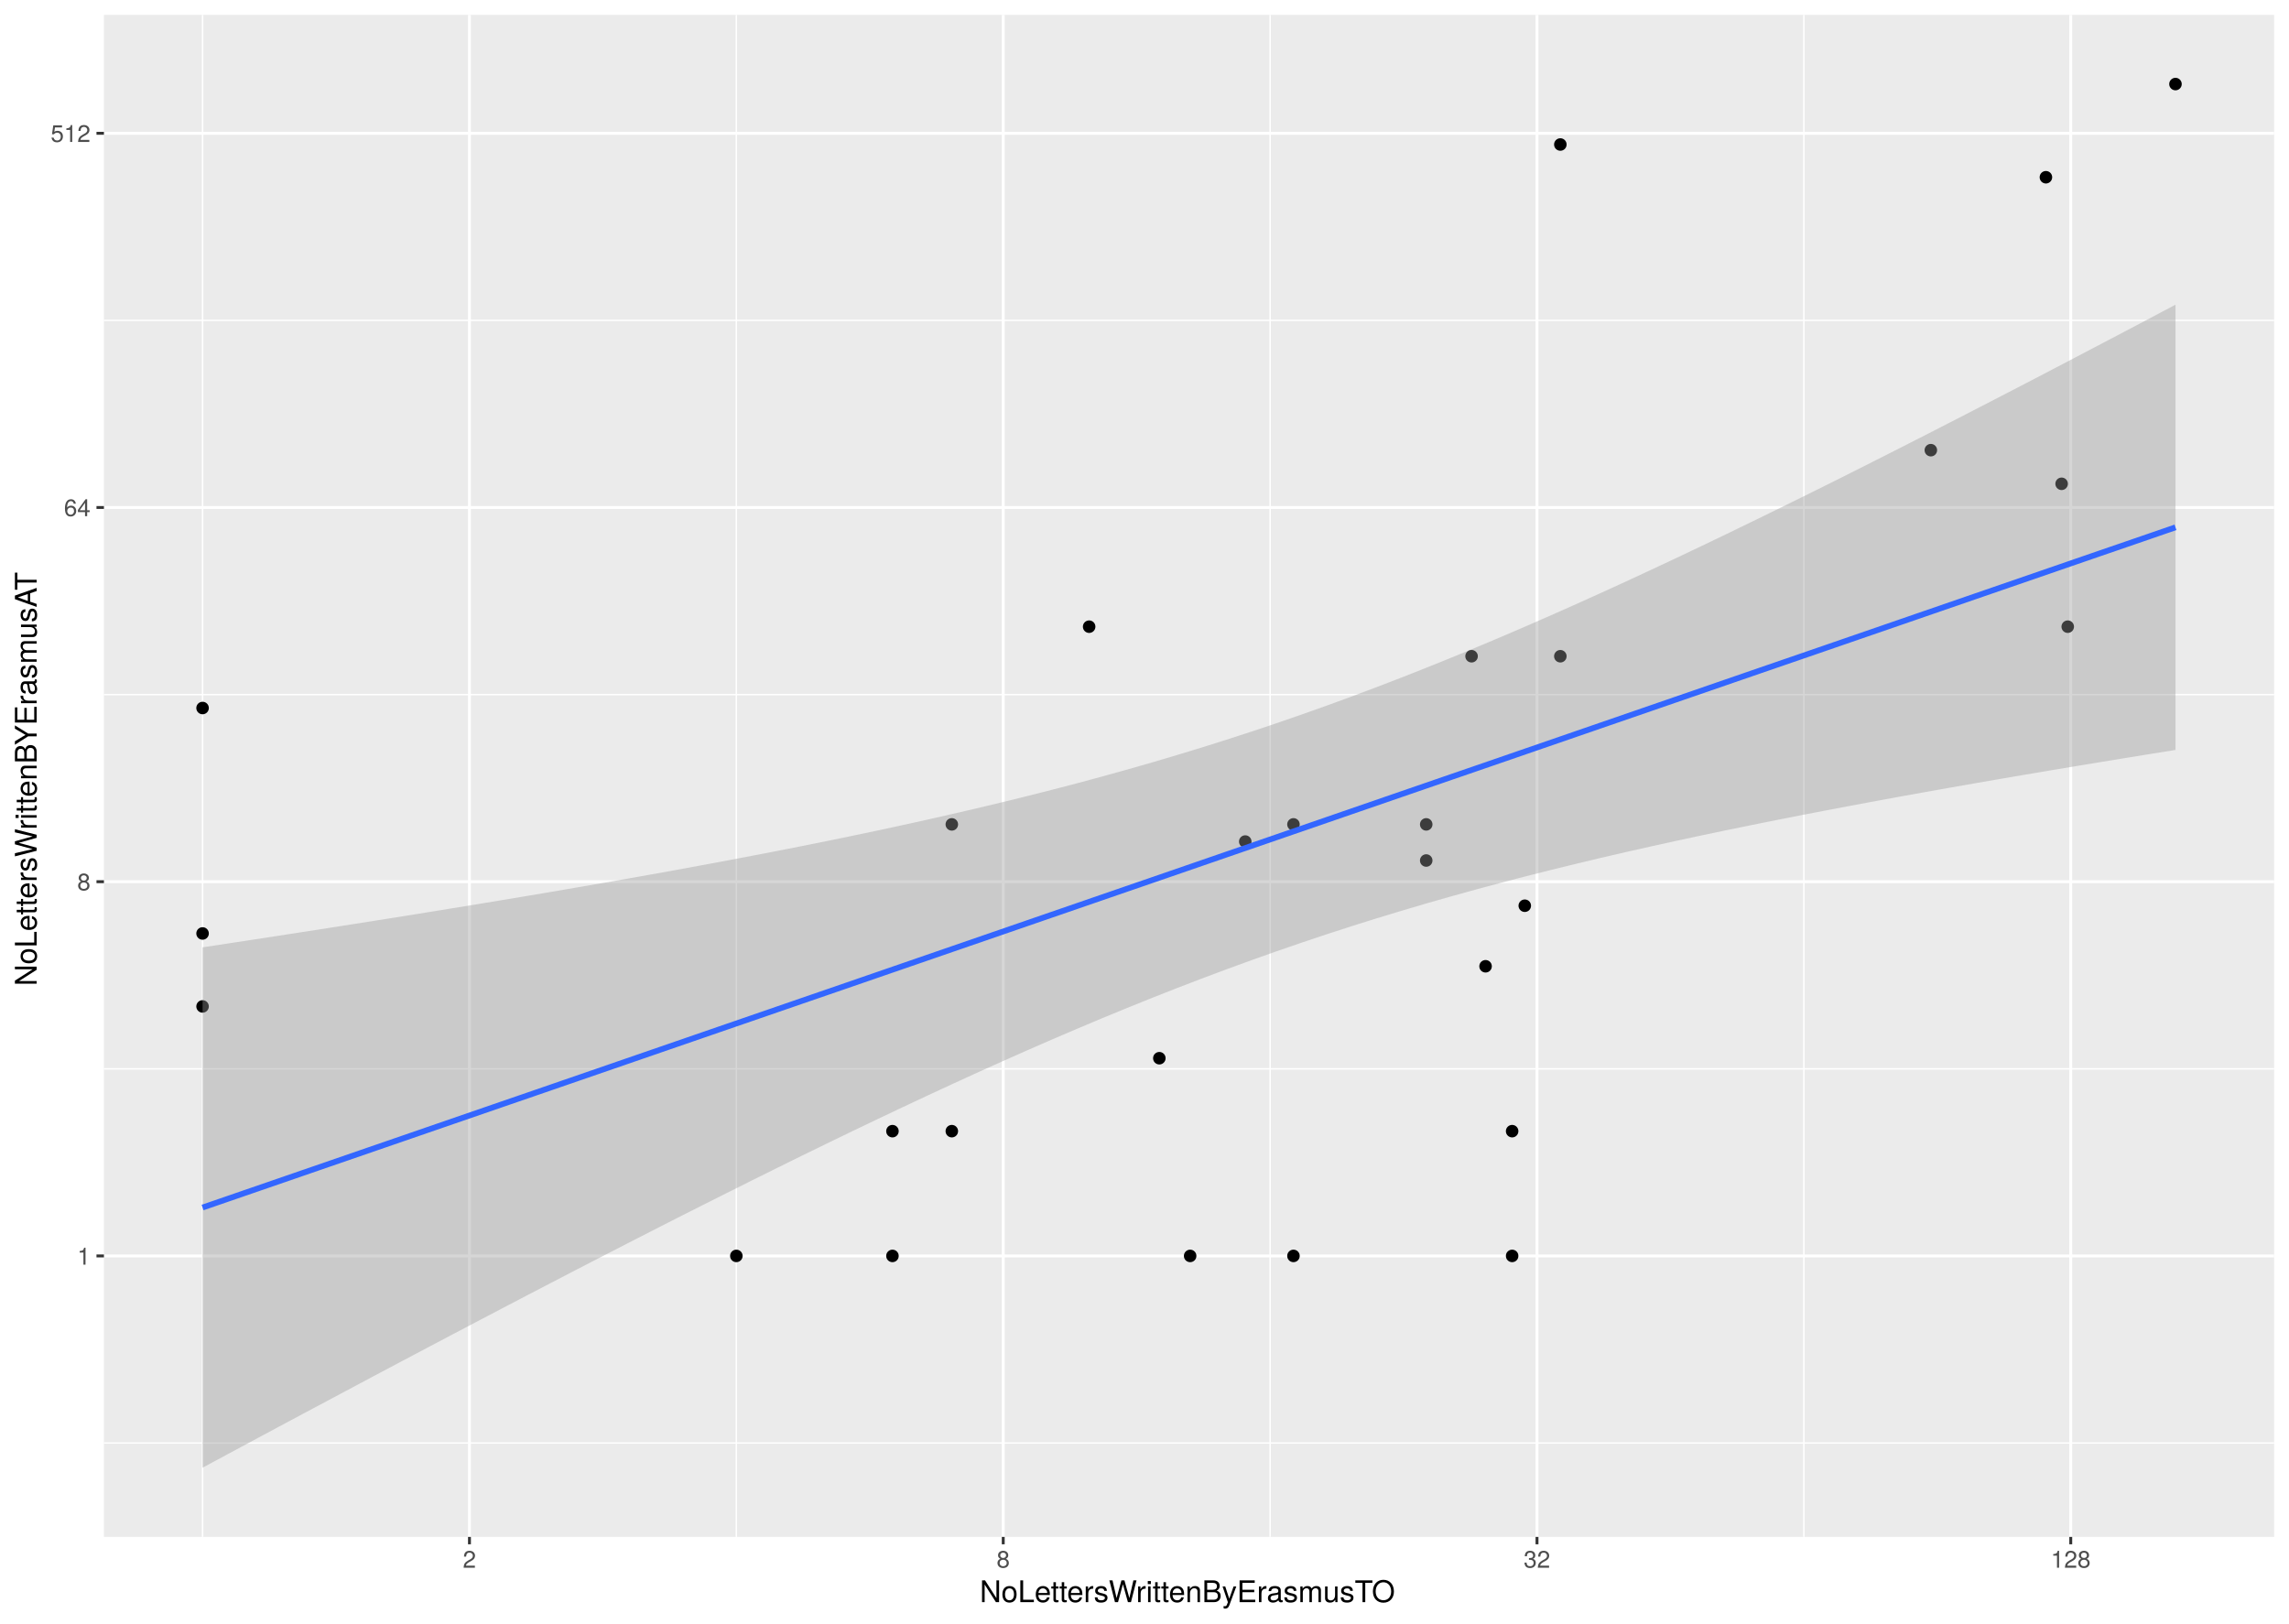
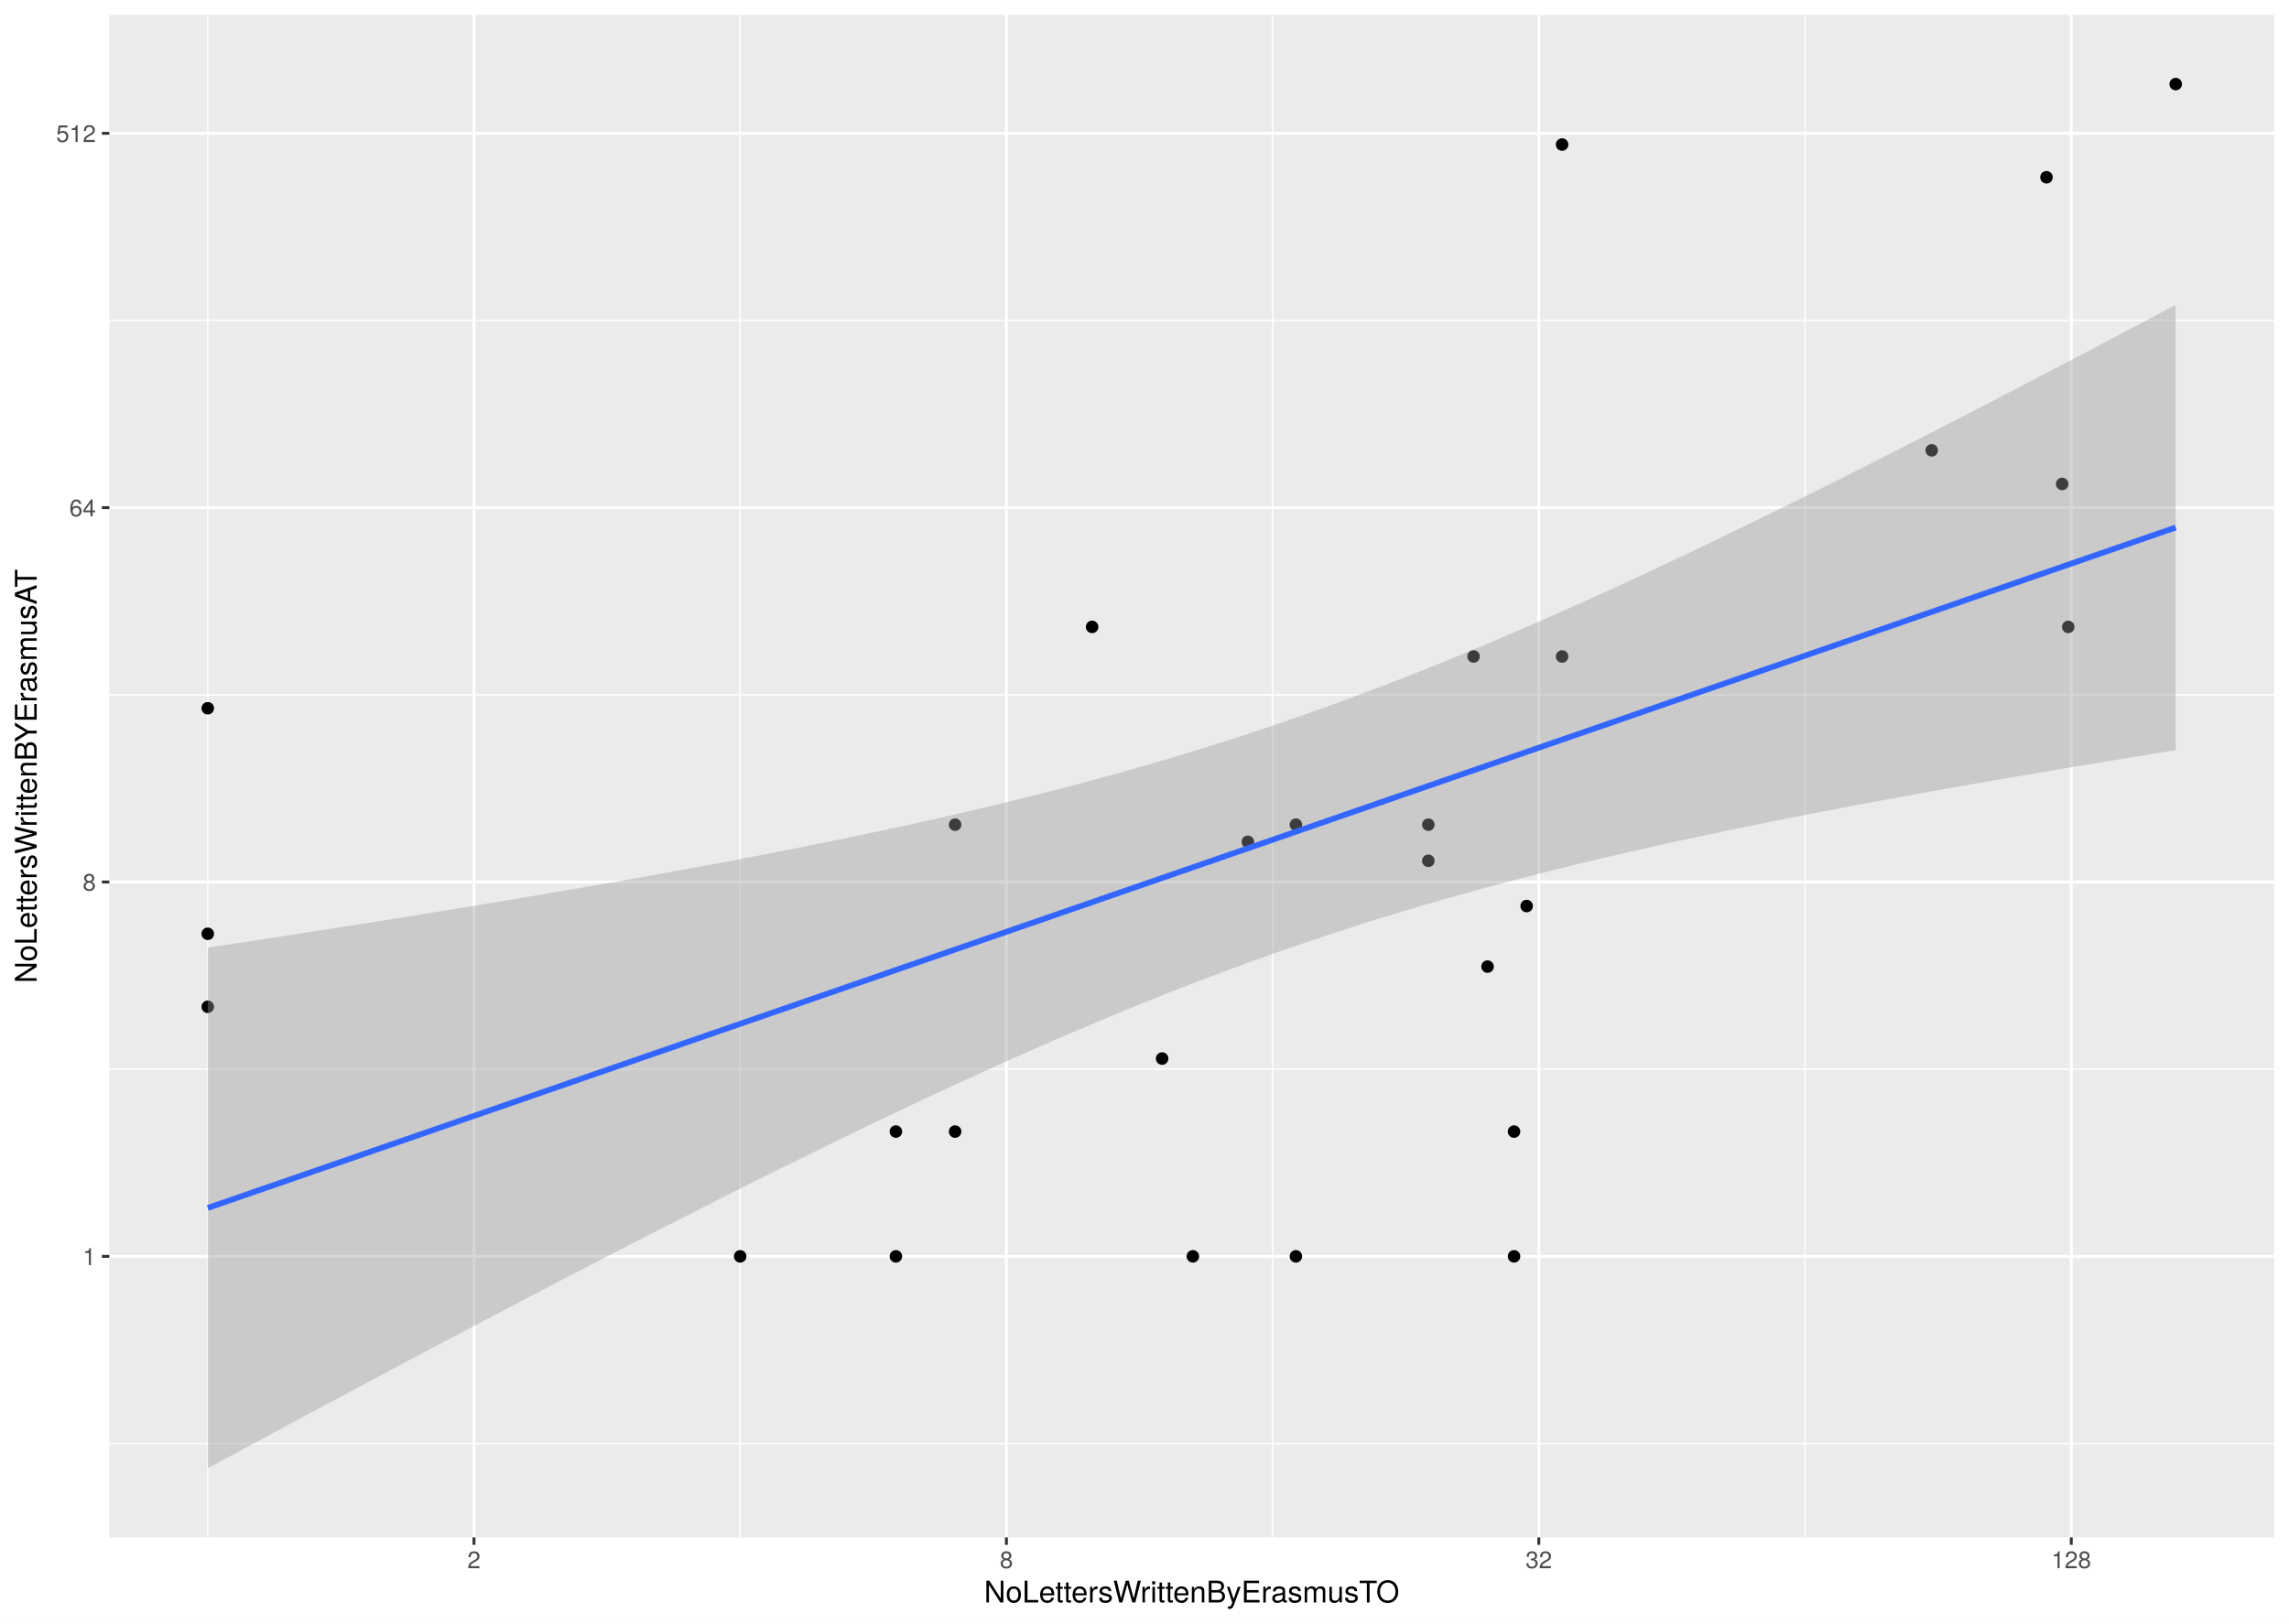
- <svg xmlns="http://www.w3.org/2000/svg" viewBox="0 0 842.40 597.60">
+ <svg xmlns="http://www.w3.org/2000/svg" class="svglite" width="842.40pt" height="597.60pt" viewBox="0 0 842.40 597.60">
  <defs>
    <style type="text/css">
-     line, polyline, polygon, path, rect, circle {
+     .svglite line, .svglite polyline, .svglite polygon, .svglite path, .svglite rect, .svglite circle {
      fill: none;
      stroke: #000000;
      stroke-linecap: round;
      stroke-linejoin: round;
      stroke-miterlimit: 10.00;
    }
+     .svglite text {
+       white-space: pre;
+     }
  </style>
  </defs>
  <rect width="100%" height="100%" style="stroke: none; fill: #FFFFFF;" />
-   <rect x="-0" y="-0" width="842.40" height="597.60" style="stroke-width: 1.07; stroke: #FFFFFF; fill: #FFFFFF;" />
  <defs>
-     <clipPath id="cpMzguMjV8ODM2LjkyfDU2NS43MHw1LjQ4">
-       <rect x="38.25" y="5.48" width="798.67" height="560.22" />
-     </clipPath>
-   </defs>
-   <rect x="38.25" y="5.48" width="798.67" height="560.22" style="stroke-width: 1.07; stroke: none; fill: #EBEBEB;" clip-path="url(#cpMzguMjV8ODM2LjkyfDU2NS43MHw1LjQ4)" />
-   <polyline points="38.25,531.15 836.92,531.15 " style="stroke-width: 0.53; stroke: #FFFFFF; stroke-linecap: butt;" clip-path="url(#cpMzguMjV8ODM2LjkyfDU2NS43MHw1LjQ4)" />
-   <polyline points="38.25,393.41 836.92,393.41 " style="stroke-width: 0.53; stroke: #FFFFFF; stroke-linecap: butt;" clip-path="url(#cpMzguMjV8ODM2LjkyfDU2NS43MHw1LjQ4)" />
-   <polyline points="38.25,255.67 836.92,255.67 " style="stroke-width: 0.53; stroke: #FFFFFF; stroke-linecap: butt;" clip-path="url(#cpMzguMjV8ODM2LjkyfDU2NS43MHw1LjQ4)" />
-   <polyline points="38.25,117.93 836.92,117.93 " style="stroke-width: 0.53; stroke: #FFFFFF; stroke-linecap: butt;" clip-path="url(#cpMzguMjV8ODM2LjkyfDU2NS43MHw1LjQ4)" />
-   <polyline points="74.55,565.70 74.55,5.48 " style="stroke-width: 0.53; stroke: #FFFFFF; stroke-linecap: butt;" clip-path="url(#cpMzguMjV8ODM2LjkyfDU2NS43MHw1LjQ4)" />
-   <polyline points="270.99,565.70 270.99,5.48 " style="stroke-width: 0.53; stroke: #FFFFFF; stroke-linecap: butt;" clip-path="url(#cpMzguMjV8ODM2LjkyfDU2NS43MHw1LjQ4)" />
-   <polyline points="467.43,565.70 467.43,5.48 " style="stroke-width: 0.53; stroke: #FFFFFF; stroke-linecap: butt;" clip-path="url(#cpMzguMjV8ODM2LjkyfDU2NS43MHw1LjQ4)" />
-   <polyline points="663.86,565.70 663.86,5.48 " style="stroke-width: 0.53; stroke: #FFFFFF; stroke-linecap: butt;" clip-path="url(#cpMzguMjV8ODM2LjkyfDU2NS43MHw1LjQ4)" />
-   <polyline points="38.25,462.28 836.92,462.28 " style="stroke-width: 1.07; stroke: #FFFFFF; stroke-linecap: butt;" clip-path="url(#cpMzguMjV8ODM2LjkyfDU2NS43MHw1LjQ4)" />
-   <polyline points="38.25,324.54 836.92,324.54 " style="stroke-width: 1.07; stroke: #FFFFFF; stroke-linecap: butt;" clip-path="url(#cpMzguMjV8ODM2LjkyfDU2NS43MHw1LjQ4)" />
-   <polyline points="38.25,186.80 836.92,186.80 " style="stroke-width: 1.07; stroke: #FFFFFF; stroke-linecap: butt;" clip-path="url(#cpMzguMjV8ODM2LjkyfDU2NS43MHw1LjQ4)" />
-   <polyline points="38.25,49.06 836.92,49.06 " style="stroke-width: 1.07; stroke: #FFFFFF; stroke-linecap: butt;" clip-path="url(#cpMzguMjV8ODM2LjkyfDU2NS43MHw1LjQ4)" />
-   <polyline points="172.77,565.70 172.77,5.48 " style="stroke-width: 1.07; stroke: #FFFFFF; stroke-linecap: butt;" clip-path="url(#cpMzguMjV8ODM2LjkyfDU2NS43MHw1LjQ4)" />
-   <polyline points="369.21,565.70 369.21,5.48 " style="stroke-width: 1.07; stroke: #FFFFFF; stroke-linecap: butt;" clip-path="url(#cpMzguMjV8ODM2LjkyfDU2NS43MHw1LjQ4)" />
-   <polyline points="565.65,565.70 565.65,5.48 " style="stroke-width: 1.07; stroke: #FFFFFF; stroke-linecap: butt;" clip-path="url(#cpMzguMjV8ODM2LjkyfDU2NS43MHw1LjQ4)" />
-   <polyline points="762.08,565.70 762.08,5.48 " style="stroke-width: 1.07; stroke: #FFFFFF; stroke-linecap: butt;" clip-path="url(#cpMzguMjV8ODM2LjkyfDU2NS43MHw1LjQ4)" />
-   <circle cx="74.55" cy="260.61" r="1.95" style="stroke-width: 0.71; fill: #000000;" clip-path="url(#cpMzguMjV8ODM2LjkyfDU2NS43MHw1LjQ4)" />
-   <circle cx="710.59" cy="165.70" r="1.95" style="stroke-width: 0.71; fill: #000000;" clip-path="url(#cpMzguMjV8ODM2LjkyfDU2NS43MHw1LjQ4)" />
-   <circle cx="800.62" cy="30.94" r="1.95" style="stroke-width: 0.71; fill: #000000;" clip-path="url(#cpMzguMjV8ODM2LjkyfDU2NS43MHw1LjQ4)" />
-   <circle cx="74.55" cy="343.59" r="1.95" style="stroke-width: 0.71; fill: #000000;" clip-path="url(#cpMzguMjV8ODM2LjkyfDU2NS43MHw1LjQ4)" />
-   <circle cx="524.88" cy="316.74" r="1.95" style="stroke-width: 0.71; fill: #000000;" clip-path="url(#cpMzguMjV8ODM2LjkyfDU2NS43MHw1LjQ4)" />
-   <circle cx="574.24" cy="241.55" r="1.95" style="stroke-width: 0.71; fill: #000000;" clip-path="url(#cpMzguMjV8ODM2LjkyfDU2NS43MHw1LjQ4)" />
-   <circle cx="270.99" cy="462.28" r="1.95" style="stroke-width: 0.71; fill: #000000;" clip-path="url(#cpMzguMjV8ODM2LjkyfDU2NS43MHw1LjQ4)" />
-   <circle cx="400.83" cy="230.67" r="1.95" style="stroke-width: 0.71; fill: #000000;" clip-path="url(#cpMzguMjV8ODM2LjkyfDU2NS43MHw1LjQ4)" />
-   <circle cx="74.55" cy="370.45" r="1.95" style="stroke-width: 0.71; fill: #000000;" clip-path="url(#cpMzguMjV8ODM2LjkyfDU2NS43MHw1LjQ4)" />
-   <circle cx="328.44" cy="462.28" r="1.95" style="stroke-width: 0.71; fill: #000000;" clip-path="url(#cpMzguMjV8ODM2LjkyfDU2NS43MHw1LjQ4)" />
-   <circle cx="574.24" cy="53.19" r="1.95" style="stroke-width: 0.71; fill: #000000;" clip-path="url(#cpMzguMjV8ODM2LjkyfDU2NS43MHw1LjQ4)" />
-   <circle cx="328.44" cy="416.36" r="1.95" style="stroke-width: 0.71; fill: #000000;" clip-path="url(#cpMzguMjV8ODM2LjkyfDU2NS43MHw1LjQ4)" />
-   <circle cx="556.50" cy="462.28" r="1.95" style="stroke-width: 0.71; fill: #000000;" clip-path="url(#cpMzguMjV8ODM2LjkyfDU2NS43MHw1LjQ4)" />
-   <circle cx="561.15" cy="333.38" r="1.95" style="stroke-width: 0.71; fill: #000000;" clip-path="url(#cpMzguMjV8ODM2LjkyfDU2NS43MHw1LjQ4)" />
-   <circle cx="350.29" cy="416.36" r="1.95" style="stroke-width: 0.71; fill: #000000;" clip-path="url(#cpMzguMjV8ODM2LjkyfDU2NS43MHw1LjQ4)" />
-   <circle cx="752.94" cy="65.24" r="1.95" style="stroke-width: 0.71; fill: #000000;" clip-path="url(#cpMzguMjV8ODM2LjkyfDU2NS43MHw1LjQ4)" />
-   <circle cx="438.00" cy="462.28" r="1.95" style="stroke-width: 0.71; fill: #000000;" clip-path="url(#cpMzguMjV8ODM2LjkyfDU2NS43MHw1LjQ4)" />
-   <circle cx="760.97" cy="230.67" r="1.95" style="stroke-width: 0.71; fill: #000000;" clip-path="url(#cpMzguMjV8ODM2LjkyfDU2NS43MHw1LjQ4)" />
-   <circle cx="546.72" cy="355.67" r="1.95" style="stroke-width: 0.71; fill: #000000;" clip-path="url(#cpMzguMjV8ODM2LjkyfDU2NS43MHw1LjQ4)" />
-   <circle cx="350.29" cy="303.44" r="1.95" style="stroke-width: 0.71; fill: #000000;" clip-path="url(#cpMzguMjV8ODM2LjkyfDU2NS43MHw1LjQ4)" />
-   <circle cx="458.28" cy="309.76" r="1.95" style="stroke-width: 0.71; fill: #000000;" clip-path="url(#cpMzguMjV8ODM2LjkyfDU2NS43MHw1LjQ4)" />
-   <circle cx="556.50" cy="416.36" r="1.95" style="stroke-width: 0.71; fill: #000000;" clip-path="url(#cpMzguMjV8ODM2LjkyfDU2NS43MHw1LjQ4)" />
-   <circle cx="758.72" cy="178.08" r="1.95" style="stroke-width: 0.71; fill: #000000;" clip-path="url(#cpMzguMjV8ODM2LjkyfDU2NS43MHw1LjQ4)" />
-   <circle cx="426.66" cy="389.51" r="1.95" style="stroke-width: 0.71; fill: #000000;" clip-path="url(#cpMzguMjV8ODM2LjkyfDU2NS43MHw1LjQ4)" />
-   <circle cx="476.02" cy="303.44" r="1.95" style="stroke-width: 0.71; fill: #000000;" clip-path="url(#cpMzguMjV8ODM2LjkyfDU2NS43MHw1LjQ4)" />
-   <circle cx="541.57" cy="241.55" r="1.95" style="stroke-width: 0.71; fill: #000000;" clip-path="url(#cpMzguMjV8ODM2LjkyfDU2NS43MHw1LjQ4)" />
-   <circle cx="524.88" cy="303.44" r="1.95" style="stroke-width: 0.71; fill: #000000;" clip-path="url(#cpMzguMjV8ODM2LjkyfDU2NS43MHw1LjQ4)" />
-   <circle cx="476.02" cy="462.28" r="1.95" style="stroke-width: 0.71; fill: #000000;" clip-path="url(#cpMzguMjV8ODM2LjkyfDU2NS43MHw1LjQ4)" />
-   <polygon points="74.55,348.70 83.74,347.30 92.93,345.90 102.12,344.49 111.31,343.07 120.50,341.64 129.69,340.20 138.88,338.75 148.08,337.29 157.27,335.81 166.46,334.32 175.65,332.82 184.84,331.30 194.03,329.77 203.22,328.22 212.41,326.64 221.60,325.05 230.79,323.44 239.98,321.81 249.17,320.15 258.36,318.46 267.55,316.75 276.75,315.00 285.94,313.23 295.13,311.42 304.32,309.57 313.51,307.68 322.70,305.75 331.89,303.77 341.08,301.74 350.27,299.66 359.46,297.53 368.65,295.33 377.84,293.07 387.03,290.74 396.23,288.35 405.42,285.87 414.61,283.32 423.80,280.69 432.99,277.97 442.18,275.17 451.37,272.27 460.56,269.29 469.75,266.21 478.94,263.03 488.13,259.77 497.32,256.41 506.51,252.96 515.70,249.42 524.90,245.79 534.09,242.08 543.28,238.29 552.47,234.42 561.66,230.47 570.85,226.45 580.04,222.37 589.23,218.22 598.42,214.02 607.61,209.75 616.80,205.44 625.99,201.08 635.18,196.67 644.37,192.21 653.57,187.72 662.76,183.19 671.95,178.63 681.14,174.03 690.33,169.40 699.52,164.75 708.71,160.07 717.90,155.36 727.09,150.63 736.28,145.88 745.47,141.12 754.66,136.33 763.85,131.52 773.04,126.70 782.24,121.87 791.43,117.02 800.62,112.15 800.62,276.04 791.43,277.52 782.24,279.00 773.04,280.51 763.85,282.02 754.66,283.56 745.47,285.11 736.28,286.68 727.09,288.27 717.90,289.88 708.71,291.51 699.52,293.17 690.33,294.85 681.14,296.57 671.95,298.31 662.76,300.08 653.57,301.89 644.37,303.74 635.18,305.62 625.99,307.55 616.80,309.52 607.61,311.55 598.42,313.62 589.23,315.75 580.04,317.95 570.85,320.20 561.66,322.52 552.47,324.92 543.28,327.38 534.09,329.93 524.90,332.55 515.70,335.27 506.51,338.06 497.32,340.95 488.13,343.93 478.94,347.01 469.75,350.17 460.56,353.43 451.37,356.78 442.18,360.23 432.99,363.76 423.80,367.38 414.61,371.09 405.42,374.87 396.23,378.74 387.03,382.68 377.84,386.69 368.65,390.77 359.46,394.91 350.27,399.12 341.08,403.37 331.89,407.69 322.70,412.05 313.51,416.45 304.32,420.90 295.13,425.39 285.94,429.92 276.75,434.48 267.55,439.08 258.36,443.70 249.17,448.35 239.98,453.03 230.79,457.74 221.60,462.46 212.41,467.21 203.22,471.98 194.03,476.76 184.84,481.57 175.65,486.39 166.46,491.22 157.27,496.07 148.08,500.93 138.88,505.81 129.69,510.70 120.50,515.60 111.31,520.50 102.12,525.42 92.93,530.35 83.74,535.29 74.55,540.23 " style="stroke-width: 0.75; stroke: none; fill: #999999; fill-opacity: 0.40;" clip-path="url(#cpMzguMjV8ODM2LjkyfDU2NS43MHw1LjQ4)" />
-   <polyline points="74.55,348.70 83.74,347.30 92.93,345.90 102.12,344.49 111.31,343.07 120.50,341.64 129.69,340.20 138.88,338.75 148.08,337.29 157.27,335.81 166.46,334.32 175.65,332.82 184.84,331.30 194.03,329.77 203.22,328.22 212.41,326.64 221.60,325.05 230.79,323.44 239.98,321.81 249.17,320.15 258.36,318.46 267.55,316.75 276.75,315.00 285.94,313.23 295.13,311.42 304.32,309.57 313.51,307.68 322.70,305.75 331.89,303.77 341.08,301.74 350.27,299.66 359.46,297.53 368.65,295.33 377.84,293.07 387.03,290.74 396.23,288.35 405.42,285.87 414.61,283.32 423.80,280.69 432.99,277.97 442.18,275.17 451.37,272.27 460.56,269.29 469.75,266.21 478.94,263.03 488.13,259.77 497.32,256.41 506.51,252.96 515.70,249.42 524.90,245.79 534.09,242.08 543.28,238.29 552.47,234.42 561.66,230.47 570.85,226.45 580.04,222.37 589.23,218.22 598.42,214.02 607.61,209.75 616.80,205.44 625.99,201.08 635.18,196.67 644.37,192.21 653.57,187.72 662.76,183.19 671.95,178.63 681.14,174.03 690.33,169.40 699.52,164.75 708.71,160.07 717.90,155.36 727.09,150.63 736.28,145.88 745.47,141.12 754.66,136.33 763.85,131.52 773.04,126.70 782.24,121.87 791.43,117.02 800.62,112.15 " style="stroke-width: 2.13; stroke: none;" clip-path="url(#cpMzguMjV8ODM2LjkyfDU2NS43MHw1LjQ4)" />
-   <polyline points="800.62,276.04 791.43,277.52 782.24,279.00 773.04,280.51 763.85,282.02 754.66,283.56 745.47,285.11 736.28,286.68 727.09,288.27 717.90,289.88 708.71,291.51 699.52,293.17 690.33,294.85 681.14,296.57 671.95,298.31 662.76,300.08 653.57,301.89 644.37,303.74 635.18,305.62 625.99,307.55 616.80,309.52 607.61,311.55 598.42,313.62 589.23,315.75 580.04,317.95 570.85,320.20 561.66,322.52 552.47,324.92 543.28,327.38 534.09,329.93 524.90,332.55 515.70,335.27 506.51,338.06 497.32,340.95 488.13,343.93 478.94,347.01 469.75,350.17 460.56,353.43 451.37,356.78 442.18,360.23 432.99,363.76 423.80,367.38 414.61,371.09 405.42,374.87 396.23,378.74 387.03,382.68 377.84,386.69 368.65,390.77 359.46,394.91 350.27,399.12 341.08,403.37 331.89,407.69 322.70,412.05 313.51,416.45 304.32,420.90 295.13,425.39 285.94,429.92 276.75,434.48 267.55,439.08 258.36,443.70 249.17,448.35 239.98,453.03 230.79,457.74 221.60,462.46 212.41,467.21 203.22,471.98 194.03,476.76 184.84,481.57 175.65,486.39 166.46,491.22 157.27,496.07 148.08,500.93 138.88,505.81 129.69,510.70 120.50,515.60 111.31,520.50 102.12,525.42 92.93,530.35 83.74,535.29 74.55,540.23 " style="stroke-width: 2.13; stroke: none;" clip-path="url(#cpMzguMjV8ODM2LjkyfDU2NS43MHw1LjQ4)" />
-   <polyline points="74.55,444.47 83.74,441.30 92.93,438.13 102.12,434.96 111.31,431.79 120.50,428.62 129.69,425.45 138.88,422.28 148.08,419.11 157.27,415.94 166.46,412.77 175.65,409.60 184.84,406.43 194.03,403.27 203.22,400.10 212.41,396.93 221.60,393.76 230.79,390.59 239.98,387.42 249.17,384.25 258.36,381.08 267.55,377.91 276.75,374.74 285.94,371.57 295.13,368.40 304.32,365.24 313.51,362.07 322.70,358.90 331.89,355.73 341.08,352.56 350.27,349.39 359.46,346.22 368.65,343.05 377.84,339.88 387.03,336.71 396.23,333.54 405.42,330.37 414.61,327.20 423.80,324.04 432.99,320.87 442.18,317.70 451.37,314.53 460.56,311.36 469.75,308.19 478.94,305.02 488.13,301.85 497.32,298.68 506.51,295.51 515.70,292.34 524.90,289.17 534.09,286.00 543.28,282.84 552.47,279.67 561.66,276.50 570.85,273.33 580.04,270.16 589.23,266.99 598.42,263.82 607.61,260.65 616.80,257.48 625.99,254.31 635.18,251.14 644.37,247.97 653.57,244.80 662.76,241.64 671.95,238.47 681.14,235.30 690.33,232.13 699.52,228.96 708.71,225.79 717.90,222.62 727.09,219.45 736.28,216.28 745.47,213.11 754.66,209.94 763.85,206.77 773.04,203.60 782.24,200.44 791.43,197.27 800.62,194.10 " style="stroke-width: 2.13; stroke: #3366FF; stroke-linecap: butt;" clip-path="url(#cpMzguMjV8ODM2LjkyfDU2NS43MHw1LjQ4)" />
-   <defs>
-     <clipPath id="cpMC4wMHw4NDIuNDB8NTk3LjYwfDAuMDA=">
+     <clipPath id="cpMC4wMHw4NDIuNDB8MC4wMHw1OTcuNjA=">
      <rect x="0.00" y="0.00" width="842.40" height="597.60" />
    </clipPath>
  </defs>
-   <g clip-path="url(#cpMC4wMHw4NDIuNDB8NTk3LjYwfDAuMDA=)">
-     <text x="28.42" y="465.49" style="font-size: 8.80px; fill: #4D4D4D; font-family: TeX Gyre Heros;" textLength="4.89px" lengthAdjust="spacingAndGlyphs">1</text>
+   <g clip-path="url(#cpMC4wMHw4NDIuNDB8MC4wMHw1OTcuNjA=)">
+     <rect x="0.00" y="-0" width="842.40" height="597.60" style="stroke-width: 1.07; stroke: #FFFFFF; fill: #FFFFFF;" />
  </g>
-   <g clip-path="url(#cpMC4wMHw4NDIuNDB8NTk3LjYwfDAuMDA=)">
-     <text x="28.42" y="327.74" style="font-size: 8.80px; fill: #4D4D4D; font-family: TeX Gyre Heros;" textLength="4.89px" lengthAdjust="spacingAndGlyphs">8</text>
+   <defs>
+     <clipPath id="cpNDAuMjR8ODM2LjkyfDUuNDh8NTY1Ljg5">
+       <rect x="40.24" y="5.48" width="796.68" height="560.42" />
+     </clipPath>
+   </defs>
+   <g clip-path="url(#cpNDAuMjR8ODM2LjkyfDUuNDh8NTY1Ljg5)">
+     <rect x="40.24" y="5.48" width="796.68" height="560.42" style="stroke-width: 1.07; stroke: none; fill: #EBEBEB;" />
+     <polyline points="40.24,531.33 836.92,531.33 " style="stroke-width: 0.53; stroke: #FFFFFF; stroke-linecap: butt;" />
+     <polyline points="40.24,393.54 836.92,393.54 " style="stroke-width: 0.53; stroke: #FFFFFF; stroke-linecap: butt;" />
+     <polyline points="40.24,255.75 836.92,255.75 " style="stroke-width: 0.53; stroke: #FFFFFF; stroke-linecap: butt;" />
+     <polyline points="40.24,117.97 836.92,117.97 " style="stroke-width: 0.53; stroke: #FFFFFF; stroke-linecap: butt;" />
+     <polyline points="76.46,565.89 76.46,5.48 " style="stroke-width: 0.53; stroke: #FFFFFF; stroke-linecap: butt;" />
+     <polyline points="272.40,565.89 272.40,5.48 " style="stroke-width: 0.53; stroke: #FFFFFF; stroke-linecap: butt;" />
+     <polyline points="468.35,565.89 468.35,5.48 " style="stroke-width: 0.53; stroke: #FFFFFF; stroke-linecap: butt;" />
+     <polyline points="664.30,565.89 664.30,5.48 " style="stroke-width: 0.53; stroke: #FFFFFF; stroke-linecap: butt;" />
+     <polyline points="40.24,462.44 836.92,462.44 " style="stroke-width: 1.07; stroke: #FFFFFF; stroke-linecap: butt;" />
+     <polyline points="40.24,324.65 836.92,324.65 " style="stroke-width: 1.07; stroke: #FFFFFF; stroke-linecap: butt;" />
+     <polyline points="40.24,186.86 836.92,186.86 " style="stroke-width: 1.07; stroke: #FFFFFF; stroke-linecap: butt;" />
+     <polyline points="40.24,49.07 836.92,49.07 " style="stroke-width: 1.07; stroke: #FFFFFF; stroke-linecap: butt;" />
+     <polyline points="174.43,565.89 174.43,5.48 " style="stroke-width: 1.07; stroke: #FFFFFF; stroke-linecap: butt;" />
+     <polyline points="370.38,565.89 370.38,5.48 " style="stroke-width: 1.07; stroke: #FFFFFF; stroke-linecap: butt;" />
+     <polyline points="566.32,565.89 566.32,5.48 " style="stroke-width: 1.07; stroke: #FFFFFF; stroke-linecap: butt;" />
+     <polyline points="762.27,565.89 762.27,5.48 " style="stroke-width: 1.07; stroke: #FFFFFF; stroke-linecap: butt;" />
+     <circle cx="76.46" cy="260.70" r="1.95" style="stroke-width: 0.71; fill: #000000;" />
+     <circle cx="710.91" cy="165.76" r="1.95" style="stroke-width: 0.71; fill: #000000;" />
+     <circle cx="800.71" cy="30.95" r="1.95" style="stroke-width: 0.71; fill: #000000;" />
+     <circle cx="76.46" cy="343.71" r="1.95" style="stroke-width: 0.71; fill: #000000;" />
+     <circle cx="525.66" cy="316.84" r="1.95" style="stroke-width: 0.71; fill: #000000;" />
+     <circle cx="574.89" cy="241.64" r="1.95" style="stroke-width: 0.71; fill: #000000;" />
+     <circle cx="272.40" cy="462.44" r="1.95" style="stroke-width: 0.71; fill: #000000;" />
+     <circle cx="401.92" cy="230.75" r="1.95" style="stroke-width: 0.71; fill: #000000;" />
+     <circle cx="76.46" cy="370.58" r="1.95" style="stroke-width: 0.71; fill: #000000;" />
+     <circle cx="329.71" cy="462.44" r="1.95" style="stroke-width: 0.71; fill: #000000;" />
+     <circle cx="574.89" cy="53.21" r="1.95" style="stroke-width: 0.71; fill: #000000;" />
+     <circle cx="329.71" cy="416.51" r="1.95" style="stroke-width: 0.71; fill: #000000;" />
+     <circle cx="557.20" cy="462.44" r="1.95" style="stroke-width: 0.71; fill: #000000;" />
+     <circle cx="561.84" cy="333.50" r="1.95" style="stroke-width: 0.71; fill: #000000;" />
+     <circle cx="351.50" cy="416.51" r="1.95" style="stroke-width: 0.71; fill: #000000;" />
+     <circle cx="753.15" cy="65.26" r="1.95" style="stroke-width: 0.71; fill: #000000;" />
+     <circle cx="439.00" cy="462.44" r="1.95" style="stroke-width: 0.71; fill: #000000;" />
+     <circle cx="761.16" cy="230.75" r="1.95" style="stroke-width: 0.71; fill: #000000;" />
+     <circle cx="547.45" cy="355.79" r="1.95" style="stroke-width: 0.71; fill: #000000;" />
+     <circle cx="351.50" cy="303.55" r="1.95" style="stroke-width: 0.71; fill: #000000;" />
+     <circle cx="459.23" cy="309.86" r="1.95" style="stroke-width: 0.71; fill: #000000;" />
+     <circle cx="557.20" cy="416.51" r="1.95" style="stroke-width: 0.71; fill: #000000;" />
+     <circle cx="758.92" cy="178.14" r="1.95" style="stroke-width: 0.71; fill: #000000;" />
+     <circle cx="427.69" cy="389.64" r="1.95" style="stroke-width: 0.71; fill: #000000;" />
+     <circle cx="476.92" cy="303.55" r="1.95" style="stroke-width: 0.71; fill: #000000;" />
+     <circle cx="542.31" cy="241.64" r="1.95" style="stroke-width: 0.71; fill: #000000;" />
+     <circle cx="525.66" cy="303.55" r="1.95" style="stroke-width: 0.71; fill: #000000;" />
+     <circle cx="476.92" cy="462.44" r="1.95" style="stroke-width: 0.71; fill: #000000;" />
+     <polygon points="76.46,348.82 85.62,347.42 94.79,346.02 103.96,344.61 113.13,343.19 122.30,341.76 131.46,340.32 140.63,338.87 149.80,337.41 158.97,335.93 168.13,334.44 177.30,332.94 186.47,331.42 195.64,329.88 204.81,328.33 213.97,326.76 223.14,325.17 232.31,323.55 241.48,321.92 250.64,320.26 259.81,318.57 268.98,316.86 278.15,315.11 287.31,313.34 296.48,311.52 305.65,309.67 314.82,307.78 323.99,305.85 333.15,303.87 342.32,301.85 351.49,299.77 360.66,297.63 369.82,295.43 378.99,293.17 388.16,290.84 397.33,288.45 406.50,285.97 415.66,283.42 424.83,280.79 434.00,278.07 443.17,275.26 452.33,272.37 461.50,269.38 470.67,266.30 479.84,263.12 489.00,259.86 498.17,256.50 507.34,253.05 516.51,249.51 525.68,245.88 534.84,242.16 544.01,238.37 553.18,234.50 562.35,230.55 571.51,226.53 580.68,222.45 589.85,218.30 599.02,214.09 608.19,209.83 617.35,205.51 626.52,201.14 635.69,196.73 644.86,192.28 654.02,187.78 663.19,183.25 672.36,178.69 681.53,174.09 690.70,169.46 699.86,164.80 709.03,160.12 718.20,155.41 727.37,150.68 736.53,145.93 745.70,141.16 754.87,136.37 764.04,131.57 773.20,126.75 782.37,121.91 791.54,117.06 800.71,112.19 800.71,276.14 791.54,277.61 782.37,279.10 773.20,280.60 764.04,282.12 754.87,283.66 745.70,285.21 736.53,286.78 727.37,288.37 718.20,289.98 709.03,291.61 699.86,293.27 690.70,294.95 681.53,296.67 672.36,298.41 663.19,300.18 654.02,301.99 644.86,303.84 635.69,305.73 626.52,307.66 617.35,309.63 608.19,311.65 599.02,313.73 589.85,315.86 580.68,318.06 571.51,320.31 562.35,322.63 553.18,325.03 544.01,327.50 534.84,330.04 525.68,332.67 516.51,335.38 507.34,338.18 498.17,341.07 489.00,344.05 479.84,347.13 470.67,350.29 461.50,353.55 452.33,356.91 443.17,360.35 434.00,363.88 424.83,367.51 415.66,371.21 406.50,375.00 397.33,378.87 388.16,382.81 378.99,386.82 369.82,390.91 360.66,395.05 351.49,399.25 342.32,403.51 333.15,407.83 323.99,412.19 314.82,416.60 305.65,421.05 296.48,425.54 287.31,430.07 278.15,434.63 268.98,439.23 259.81,443.85 250.64,448.51 241.48,453.19 232.31,457.89 223.14,462.62 213.97,467.37 204.81,472.14 195.64,476.93 186.47,481.73 177.30,486.56 168.13,491.39 158.97,496.24 149.80,501.11 140.63,505.98 131.46,510.87 122.30,515.77 113.13,520.68 103.96,525.61 94.79,530.54 85.62,535.47 76.46,540.42 " style="stroke-width: 0.00; stroke: none; stroke-linecap: butt; fill: #999999; fill-opacity: 0.40;" />
+     <polyline points="76.46,348.82 85.62,347.42 94.79,346.02 103.96,344.61 113.13,343.19 122.30,341.76 131.46,340.32 140.63,338.87 149.80,337.41 158.97,335.93 168.13,334.44 177.30,332.94 186.47,331.42 195.64,329.88 204.81,328.33 213.97,326.76 223.14,325.17 232.31,323.55 241.48,321.92 250.64,320.26 259.81,318.57 268.98,316.86 278.15,315.11 287.31,313.34 296.48,311.52 305.65,309.67 314.82,307.78 323.99,305.85 333.15,303.87 342.32,301.85 351.49,299.77 360.66,297.63 369.82,295.43 378.99,293.17 388.16,290.84 397.33,288.45 406.50,285.97 415.66,283.42 424.83,280.79 434.00,278.07 443.17,275.26 452.33,272.37 461.50,269.38 470.67,266.30 479.84,263.12 489.00,259.86 498.17,256.50 507.34,253.05 516.51,249.51 525.68,245.88 534.84,242.16 544.01,238.37 553.18,234.50 562.35,230.55 571.51,226.53 580.68,222.45 589.85,218.30 599.02,214.09 608.19,209.83 617.35,205.51 626.52,201.14 635.69,196.73 644.86,192.28 654.02,187.78 663.19,183.25 672.36,178.69 681.53,174.09 690.70,169.46 699.86,164.80 709.03,160.12 718.20,155.41 727.37,150.68 736.53,145.93 745.70,141.16 754.87,136.37 764.04,131.57 773.20,126.75 782.37,121.91 791.54,117.06 800.71,112.19 " style="stroke-width: 2.13; stroke: none; stroke-linecap: butt;" />
+     <polyline points="800.71,276.14 791.54,277.61 782.37,279.10 773.20,280.60 764.04,282.12 754.87,283.66 745.70,285.21 736.53,286.78 727.37,288.37 718.20,289.98 709.03,291.61 699.86,293.27 690.70,294.95 681.53,296.67 672.36,298.41 663.19,300.18 654.02,301.99 644.86,303.84 635.69,305.73 626.52,307.66 617.35,309.63 608.19,311.65 599.02,313.73 589.85,315.86 580.68,318.06 571.51,320.31 562.35,322.63 553.18,325.03 544.01,327.50 534.84,330.04 525.68,332.67 516.51,335.38 507.34,338.18 498.17,341.07 489.00,344.05 479.84,347.13 470.67,350.29 461.50,353.55 452.33,356.91 443.17,360.35 434.00,363.88 424.83,367.51 415.66,371.21 406.50,375.00 397.33,378.87 388.16,382.81 378.99,386.82 369.82,390.91 360.66,395.05 351.49,399.25 342.32,403.51 333.15,407.83 323.99,412.19 314.82,416.60 305.65,421.05 296.48,425.54 287.31,430.07 278.15,434.63 268.98,439.23 259.81,443.85 250.64,448.51 241.48,453.19 232.31,457.89 223.14,462.62 213.97,467.37 204.81,472.14 195.64,476.93 186.47,481.73 177.30,486.56 168.13,491.39 158.97,496.24 149.80,501.11 140.63,505.98 131.46,510.87 122.30,515.77 113.13,520.68 103.96,525.61 94.79,530.54 85.62,535.47 76.46,540.42 " style="stroke-width: 2.13; stroke: none; stroke-linecap: butt;" />
+     <polyline points="76.46,444.62 85.62,441.45 94.79,438.28 103.96,435.11 113.13,431.94 122.30,428.77 131.46,425.60 140.63,422.43 149.80,419.26 158.97,416.09 168.13,412.92 177.30,409.75 186.47,406.58 195.64,403.41 204.81,400.23 213.97,397.06 223.14,393.89 232.31,390.72 241.48,387.55 250.64,384.38 259.81,381.21 268.98,378.04 278.15,374.87 287.31,371.70 296.48,368.53 305.65,365.36 314.82,362.19 323.99,359.02 333.15,355.85 342.32,352.68 351.49,349.51 360.66,346.34 369.82,343.17 378.99,340.00 388.16,336.83 397.33,333.66 406.50,330.49 415.66,327.32 424.83,324.15 434.00,320.98 443.17,317.81 452.33,314.64 461.50,311.47 470.67,308.30 479.84,305.12 489.00,301.95 498.17,298.78 507.34,295.61 516.51,292.44 525.68,289.27 534.84,286.10 544.01,282.93 553.18,279.76 562.35,276.59 571.51,273.42 580.68,270.25 589.85,267.08 599.02,263.91 608.19,260.74 617.35,257.57 626.52,254.40 635.69,251.23 644.86,248.06 654.02,244.89 663.19,241.72 672.36,238.55 681.53,235.38 690.70,232.21 699.86,229.04 709.03,225.87 718.20,222.70 727.37,219.53 736.53,216.36 745.70,213.19 754.87,210.01 764.04,206.84 773.20,203.67 782.37,200.50 791.54,197.33 800.71,194.16 " style="stroke-width: 2.13; stroke: #3366FF; stroke-linecap: butt;" />
  </g>
-   <g clip-path="url(#cpMC4wMHw4NDIuNDB8NTk3LjYwfDAuMDA=)">
-     <text x="23.53" y="190.00" style="font-size: 8.80px; fill: #4D4D4D; font-family: TeX Gyre Heros;" textLength="9.79px" lengthAdjust="spacingAndGlyphs">64</text>
-   </g>
-   <g clip-path="url(#cpMC4wMHw4NDIuNDB8NTk3LjYwfDAuMDA=)">
-     <text x="18.64" y="52.26" style="font-size: 8.80px; fill: #4D4D4D; font-family: TeX Gyre Heros;" textLength="14.68px" lengthAdjust="spacingAndGlyphs">512</text>
-   </g>
-   <polyline points="35.51,462.28 38.25,462.28 " style="stroke-width: 1.07; stroke: #333333; stroke-linecap: butt;" clip-path="url(#cpMC4wMHw4NDIuNDB8NTk3LjYwfDAuMDA=)" />
-   <polyline points="35.51,324.54 38.25,324.54 " style="stroke-width: 1.07; stroke: #333333; stroke-linecap: butt;" clip-path="url(#cpMC4wMHw4NDIuNDB8NTk3LjYwfDAuMDA=)" />
-   <polyline points="35.51,186.80 38.25,186.80 " style="stroke-width: 1.07; stroke: #333333; stroke-linecap: butt;" clip-path="url(#cpMC4wMHw4NDIuNDB8NTk3LjYwfDAuMDA=)" />
-   <polyline points="35.51,49.06 38.25,49.06 " style="stroke-width: 1.07; stroke: #333333; stroke-linecap: butt;" clip-path="url(#cpMC4wMHw4NDIuNDB8NTk3LjYwfDAuMDA=)" />
-   <polyline points="172.77,568.44 172.77,565.70 " style="stroke-width: 1.07; stroke: #333333; stroke-linecap: butt;" clip-path="url(#cpMC4wMHw4NDIuNDB8NTk3LjYwfDAuMDA=)" />
-   <polyline points="369.21,568.44 369.21,565.70 " style="stroke-width: 1.07; stroke: #333333; stroke-linecap: butt;" clip-path="url(#cpMC4wMHw4NDIuNDB8NTk3LjYwfDAuMDA=)" />
-   <polyline points="565.65,568.44 565.65,565.70 " style="stroke-width: 1.07; stroke: #333333; stroke-linecap: butt;" clip-path="url(#cpMC4wMHw4NDIuNDB8NTk3LjYwfDAuMDA=)" />
-   <polyline points="762.08,568.44 762.08,565.70 " style="stroke-width: 1.07; stroke: #333333; stroke-linecap: butt;" clip-path="url(#cpMC4wMHw4NDIuNDB8NTk3LjYwfDAuMDA=)" />
-   <g clip-path="url(#cpMC4wMHw4NDIuNDB8NTk3LjYwfDAuMDA=)">
-     <text x="170.32" y="577.05" style="font-size: 8.80px; fill: #4D4D4D; font-family: TeX Gyre Heros;" textLength="4.89px" lengthAdjust="spacingAndGlyphs">2</text>
-   </g>
-   <g clip-path="url(#cpMC4wMHw4NDIuNDB8NTk3LjYwfDAuMDA=)">
-     <text x="366.76" y="577.05" style="font-size: 8.80px; fill: #4D4D4D; font-family: TeX Gyre Heros;" textLength="4.89px" lengthAdjust="spacingAndGlyphs">8</text>
-   </g>
-   <g clip-path="url(#cpMC4wMHw4NDIuNDB8NTk3LjYwfDAuMDA=)">
-     <text x="560.75" y="577.05" style="font-size: 8.80px; fill: #4D4D4D; font-family: TeX Gyre Heros;" textLength="9.79px" lengthAdjust="spacingAndGlyphs">32</text>
-   </g>
-   <g clip-path="url(#cpMC4wMHw4NDIuNDB8NTk3LjYwfDAuMDA=)">
-     <text x="754.74" y="577.05" style="font-size: 8.80px; fill: #4D4D4D; font-family: TeX Gyre Heros;" textLength="14.68px" lengthAdjust="spacingAndGlyphs">128</text>
-   </g>
-   <g clip-path="url(#cpMC4wMHw4NDIuNDB8NTk3LjYwfDAuMDA=)">
-     <text x="360.57" y="589.72" style="font-size: 11.00px; font-family: TeX Gyre Heros;" textLength="154.03px" lengthAdjust="spacingAndGlyphs">NoLettersWrittenByErasmusTO</text>
-   </g>
-   <g clip-path="url(#cpMC4wMHw4NDIuNDB8NTk3LjYwfDAuMDA=)">
-     <text transform="translate(13.50,362.91) rotate(-90)" style="font-size: 11.00px; font-family: TeX Gyre Heros;" textLength="154.65px" lengthAdjust="spacingAndGlyphs">NoLettersWrittenBYErasmusAT</text>
+   <g clip-path="url(#cpMC4wMHw4NDIuNDB8MC4wMHw1OTcuNjA=)">
+     <text x="35.31" y="465.65" text-anchor="end" style="font-size: 8.80px;fill: #4D4D4D; font-family: &quot;TeX Gyre Heros&quot;;" textLength="5.59px" lengthAdjust="spacingAndGlyphs">1</text>
+     <text x="35.31" y="327.86" text-anchor="end" style="font-size: 8.80px;fill: #4D4D4D; font-family: &quot;TeX Gyre Heros&quot;;" textLength="5.59px" lengthAdjust="spacingAndGlyphs">8</text>
+     <text x="35.31" y="190.07" text-anchor="end" style="font-size: 8.80px;fill: #4D4D4D; font-family: &quot;TeX Gyre Heros&quot;;" textLength="11.19px" lengthAdjust="spacingAndGlyphs">64</text>
+     <text x="35.31" y="52.28" text-anchor="end" style="font-size: 8.80px;fill: #4D4D4D; font-family: &quot;TeX Gyre Heros&quot;;" textLength="16.78px" lengthAdjust="spacingAndGlyphs">512</text>
+     <polyline points="37.50,462.44 40.24,462.44 " style="stroke-width: 1.07; stroke: #333333; stroke-linecap: butt;" />
+     <polyline points="37.50,324.65 40.24,324.65 " style="stroke-width: 1.07; stroke: #333333; stroke-linecap: butt;" />
+     <polyline points="37.50,186.86 40.24,186.86 " style="stroke-width: 1.07; stroke: #333333; stroke-linecap: butt;" />
+     <polyline points="37.50,49.07 40.24,49.07 " style="stroke-width: 1.07; stroke: #333333; stroke-linecap: butt;" />
+     <polyline points="174.43,568.63 174.43,565.89 " style="stroke-width: 1.07; stroke: #333333; stroke-linecap: butt;" />
+     <polyline points="370.38,568.63 370.38,565.89 " style="stroke-width: 1.07; stroke: #333333; stroke-linecap: butt;" />
+     <polyline points="566.32,568.63 566.32,565.89 " style="stroke-width: 1.07; stroke: #333333; stroke-linecap: butt;" />
+     <polyline points="762.27,568.63 762.27,565.89 " style="stroke-width: 1.07; stroke: #333333; stroke-linecap: butt;" />
+     <text x="174.43" y="577.24" text-anchor="middle" style="font-size: 8.80px;fill: #4D4D4D; font-family: &quot;TeX Gyre Heros&quot;;" textLength="5.59px" lengthAdjust="spacingAndGlyphs">2</text>
+     <text x="370.38" y="577.24" text-anchor="middle" style="font-size: 8.80px;fill: #4D4D4D; font-family: &quot;TeX Gyre Heros&quot;;" textLength="5.59px" lengthAdjust="spacingAndGlyphs">8</text>
+     <text x="566.32" y="577.24" text-anchor="middle" style="font-size: 8.80px;fill: #4D4D4D; font-family: &quot;TeX Gyre Heros&quot;;" textLength="11.19px" lengthAdjust="spacingAndGlyphs">32</text>
+     <text x="762.27" y="577.24" text-anchor="middle" style="font-size: 8.80px;fill: #4D4D4D; font-family: &quot;TeX Gyre Heros&quot;;" textLength="16.78px" lengthAdjust="spacingAndGlyphs">128</text>
+     <text x="438.58" y="589.83" text-anchor="middle" style="font-size: 11.00px; font-family: &quot;TeX Gyre Heros&quot;;" textLength="170.42px" lengthAdjust="spacingAndGlyphs">NoLettersWrittenByErasmusTO</text>
+     <text transform="translate(13.50,285.69) rotate(-90)" text-anchor="middle" style="font-size: 11.00px; font-family: &quot;TeX Gyre Heros&quot;;" textLength="168.03px" lengthAdjust="spacingAndGlyphs">NoLettersWrittenBYErasmusAT</text>
  </g>
</svg>
